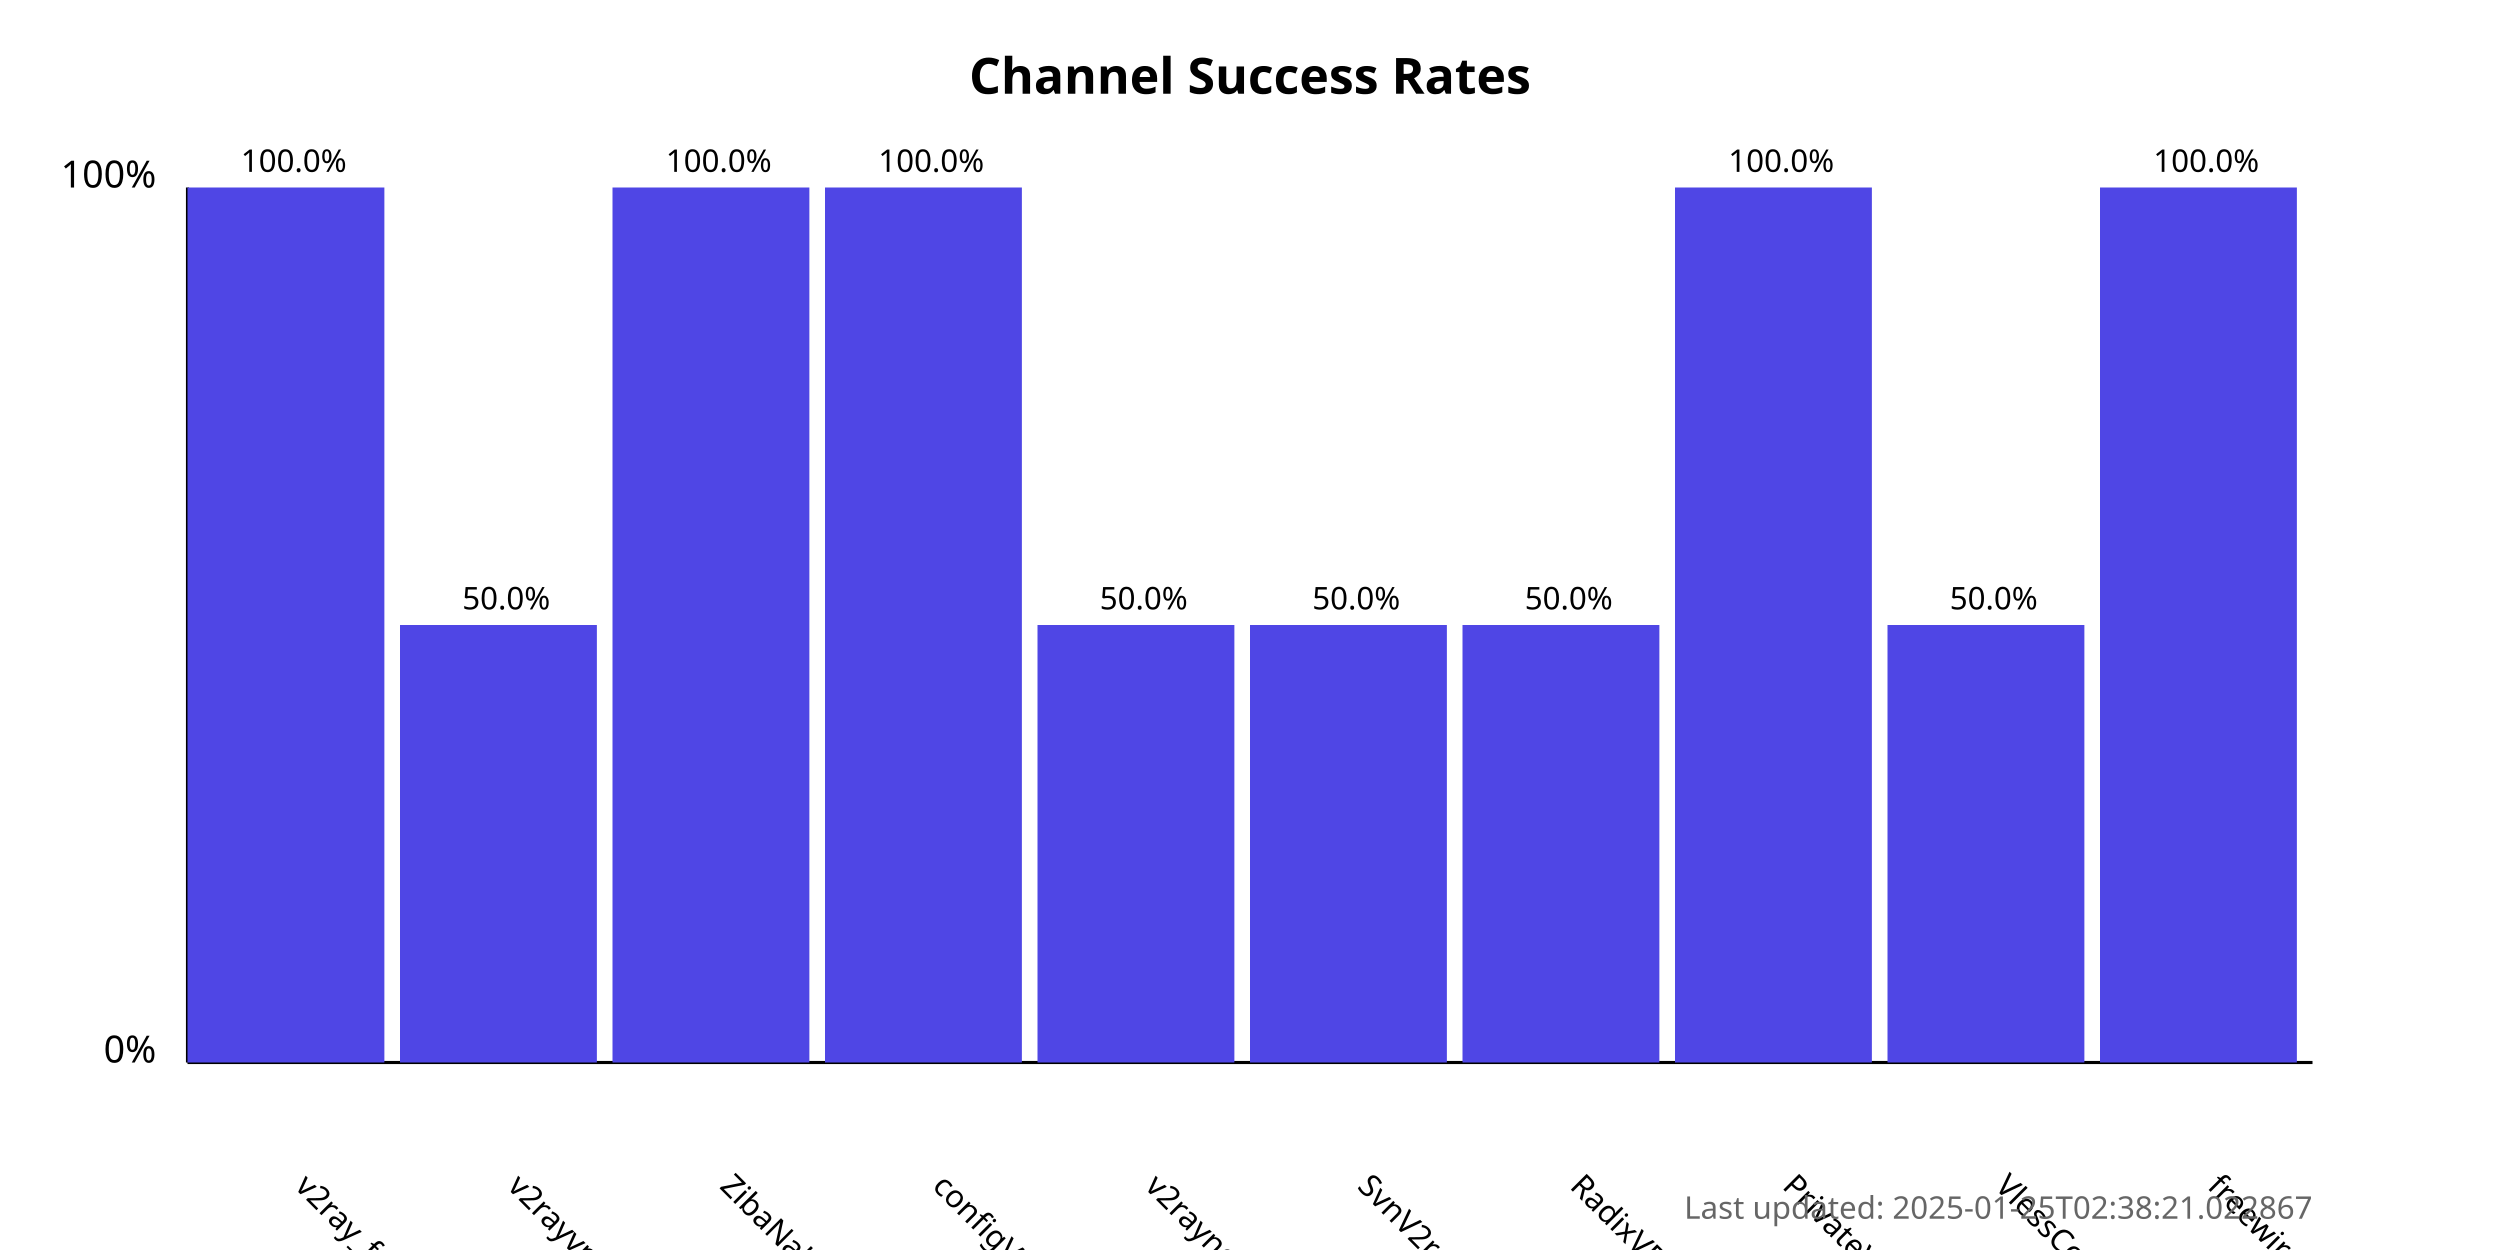
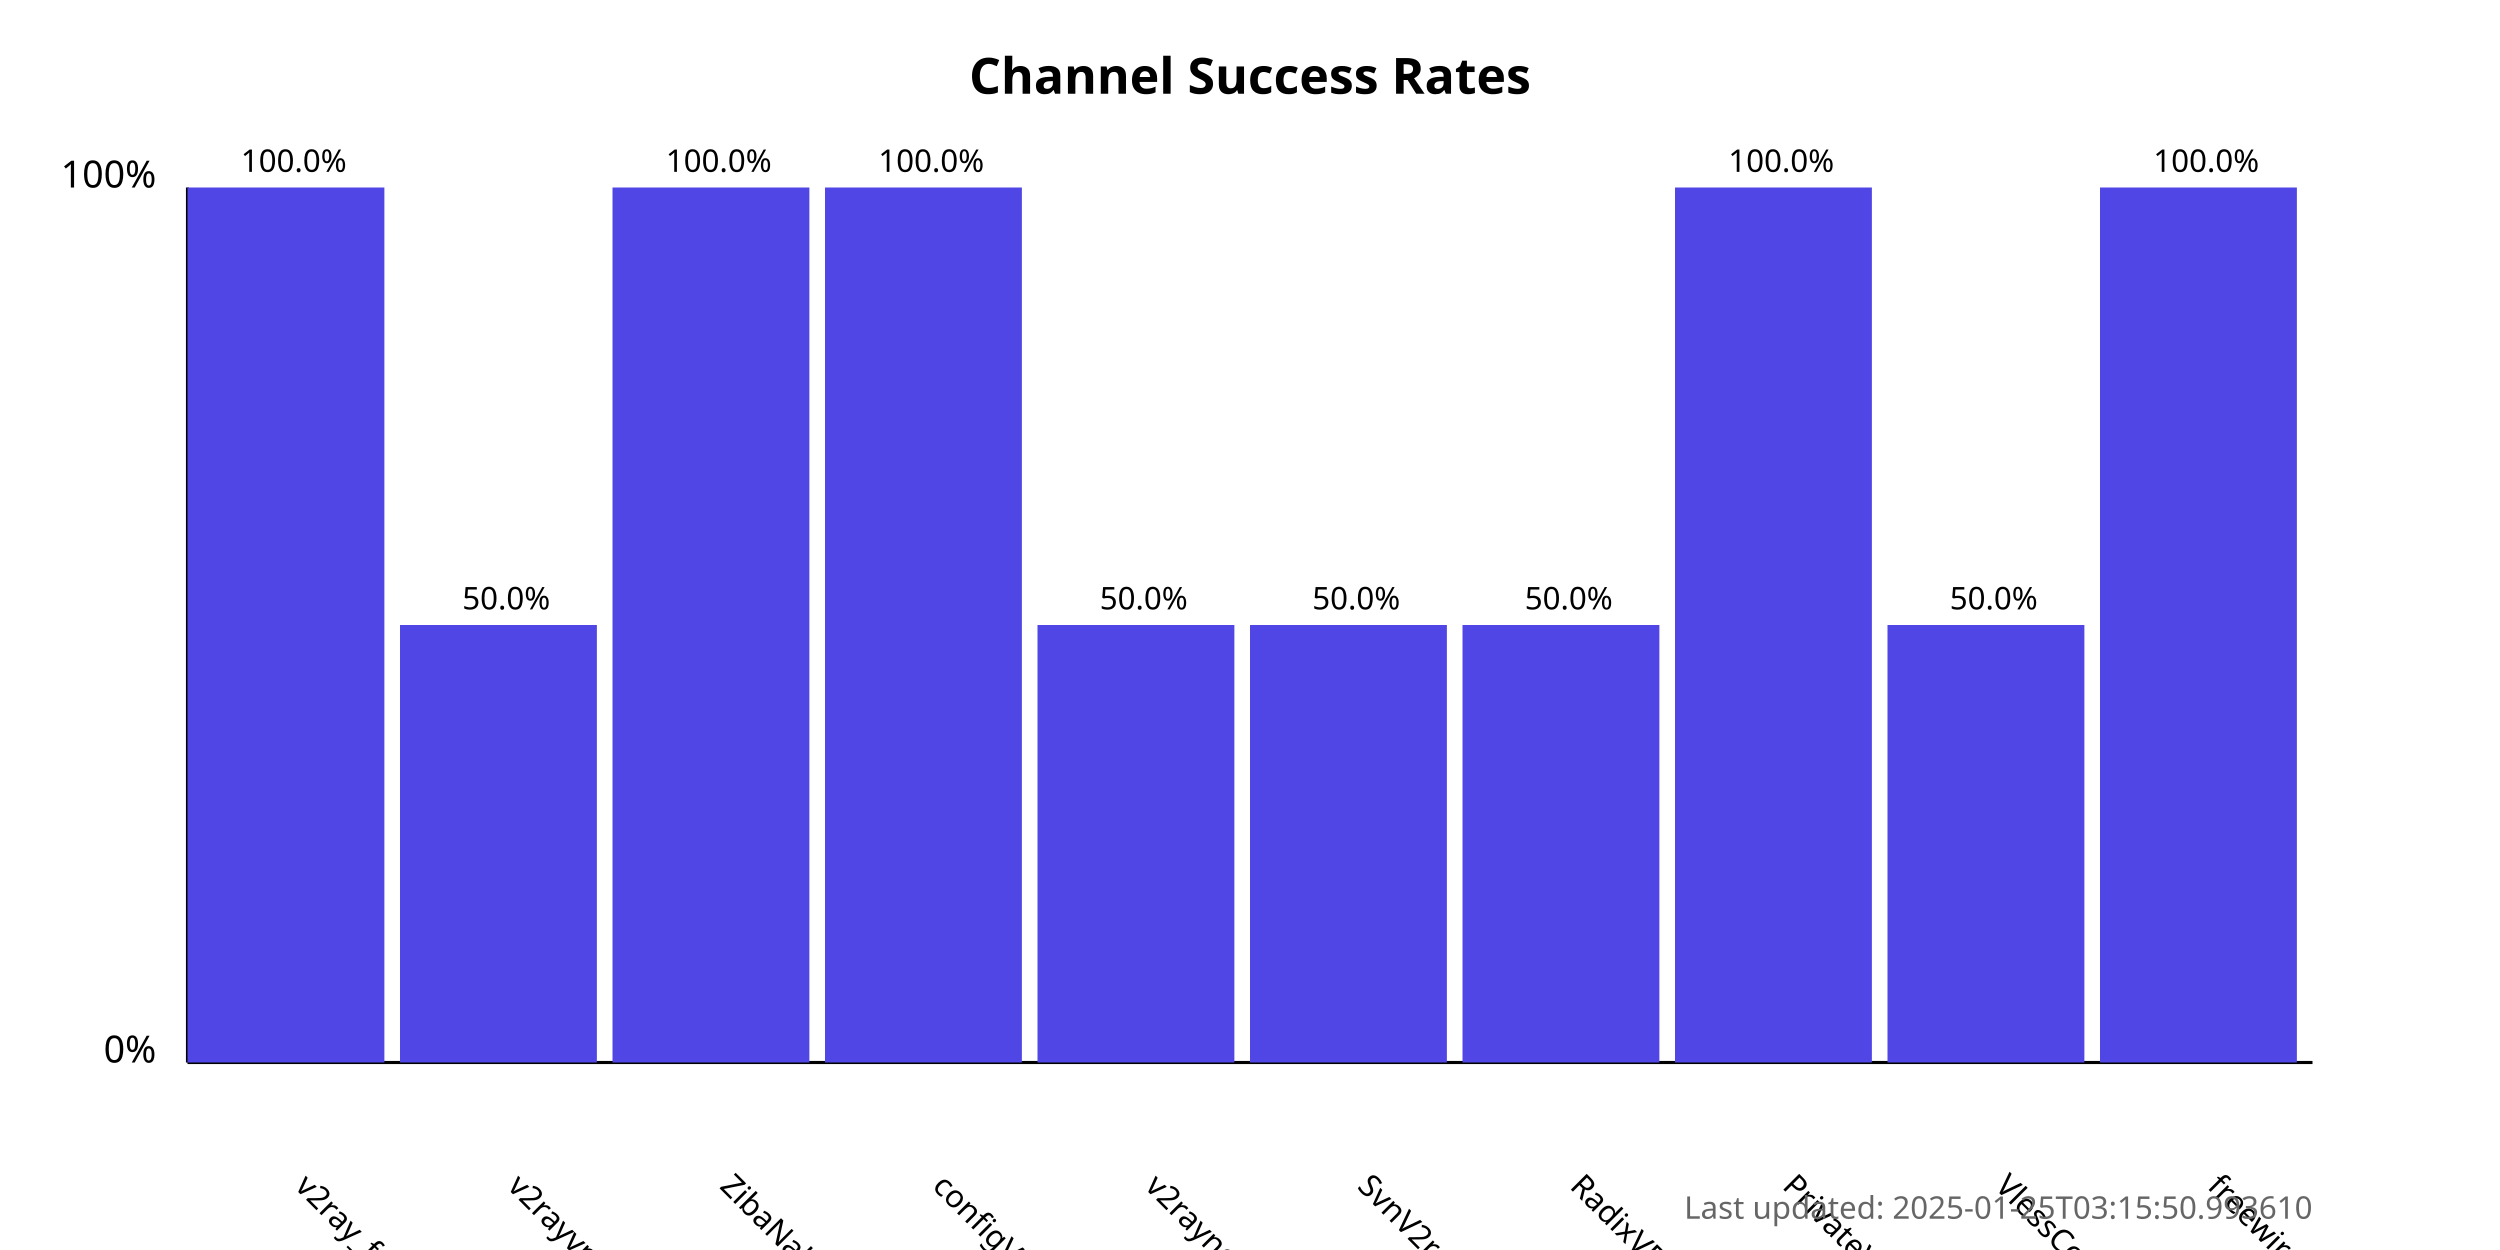
<svg xmlns="http://www.w3.org/2000/svg" width="800" height="400">
  <style>
            .chart-title { font: bold 16px sans-serif; }
            .axis-label { font: 12px sans-serif; }
            .tick-label { font: 10px sans-serif; }
            .bar { fill: #4f46e5; }
            .bar:hover { fill: #6366f1; }
            .timestamp { font: 10px sans-serif; fill: #666; }
        </style>
  <text x="400.0" y="30" text-anchor="middle" class="chart-title">
            Channel Success Rates
        </text>
  <line x1="60" y1="340" x2="60" y2="60" stroke="black" stroke-width="1" />
  <line x1="60" y1="340" x2="740" y2="340" stroke="black" stroke-width="1" />
  <text x="50" y="340" text-anchor="end" class="axis-label">0%</text>
  <text x="50" y="60" text-anchor="end" class="axis-label">100%</text>
  <g>
    <rect x="60" y="60.0" width="63.0" height="280.0" class="bar" />
    <text x="94.0" y="380" transform="rotate(45, 94.0, 380)" text-anchor="start" class="tick-label">
                v2ray_free_conf
            </text>
    <text x="94.0" y="55.0" text-anchor="middle" class="tick-label">
                100.0%
            </text>
  </g>
  <g>
    <rect x="128.0" y="200.0" width="63.0" height="140.0" class="bar" />
    <text x="162.0" y="380" transform="rotate(45, 162.0, 380)" text-anchor="start" class="tick-label">
                v2rayvpno
            </text>
    <text x="162.0" y="195.0" text-anchor="middle" class="tick-label">
                50.0%
            </text>
  </g>
  <g>
    <rect x="196.0" y="60.0" width="63.0" height="280.0" class="bar" />
    <text x="230.0" y="380" transform="rotate(45, 230.0, 380)" text-anchor="start" class="tick-label">
                ZibaNabz
            </text>
    <text x="230.0" y="55.0" text-anchor="middle" class="tick-label">
                100.0%
            </text>
  </g>
  <g>
    <rect x="264.0" y="60.0" width="63.0" height="280.0" class="bar" />
    <text x="298.0" y="380" transform="rotate(45, 298.0, 380)" text-anchor="start" class="tick-label">
                configV2rayForFree
            </text>
    <text x="298.0" y="55.0" text-anchor="middle" class="tick-label">
                100.0%
            </text>
  </g>
  <g>
    <rect x="332.0" y="200.0" width="63.0" height="140.0" class="bar" />
    <text x="366.0" y="380" transform="rotate(45, 366.0, 380)" text-anchor="start" class="tick-label">
                v2rayngvpn
            </text>
    <text x="366.0" y="195.0" text-anchor="middle" class="tick-label">
                50.0%
            </text>
  </g>
  <g>
    <rect x="400.0" y="200.0" width="63.0" height="140.0" class="bar" />
    <text x="434.0" y="380" transform="rotate(45, 434.0, 380)" text-anchor="start" class="tick-label">
                SvnV2ray
            </text>
    <text x="434.0" y="195.0" text-anchor="middle" class="tick-label">
                50.0%
            </text>
  </g>
  <g>
    <rect x="468.0" y="200.0" width="63.0" height="140.0" class="bar" />
    <text x="502.0" y="380" transform="rotate(45, 502.0, 380)" text-anchor="start" class="tick-label">
                RadixVPN
            </text>
    <text x="502.0" y="195.0" text-anchor="middle" class="tick-label">
                50.0%
            </text>
  </g>
  <g>
    <rect x="536.0" y="60.0" width="63.0" height="280.0" class="bar" />
    <text x="570.0" y="380" transform="rotate(45, 570.0, 380)" text-anchor="start" class="tick-label">
                PrivateVPNs
            </text>
    <text x="570.0" y="55.0" text-anchor="middle" class="tick-label">
                100.0%
            </text>
  </g>
  <g>
    <rect x="604.0" y="200.0" width="63.0" height="140.0" class="bar" />
    <text x="638.0" y="380" transform="rotate(45, 638.0, 380)" text-anchor="start" class="tick-label">
                VlessConfig
            </text>
    <text x="638.0" y="195.0" text-anchor="middle" class="tick-label">
                50.0%
            </text>
  </g>
  <g>
    <rect x="672.0" y="60.0" width="63.0" height="280.0" class="bar" />
    <text x="706.0" y="380" transform="rotate(45, 706.0, 380)" text-anchor="start" class="tick-label">
                freewireguard
            </text>
    <text x="706.0" y="55.0" text-anchor="middle" class="tick-label">
                100.0%
            </text>
  </g>
  <text x="740" y="390" text-anchor="end" class="timestamp">
-             Last updated: 2025-01-25T02:38:21.022867
+             Last updated: 2025-01-25T03:15:50.993610
        </text>
</svg>
